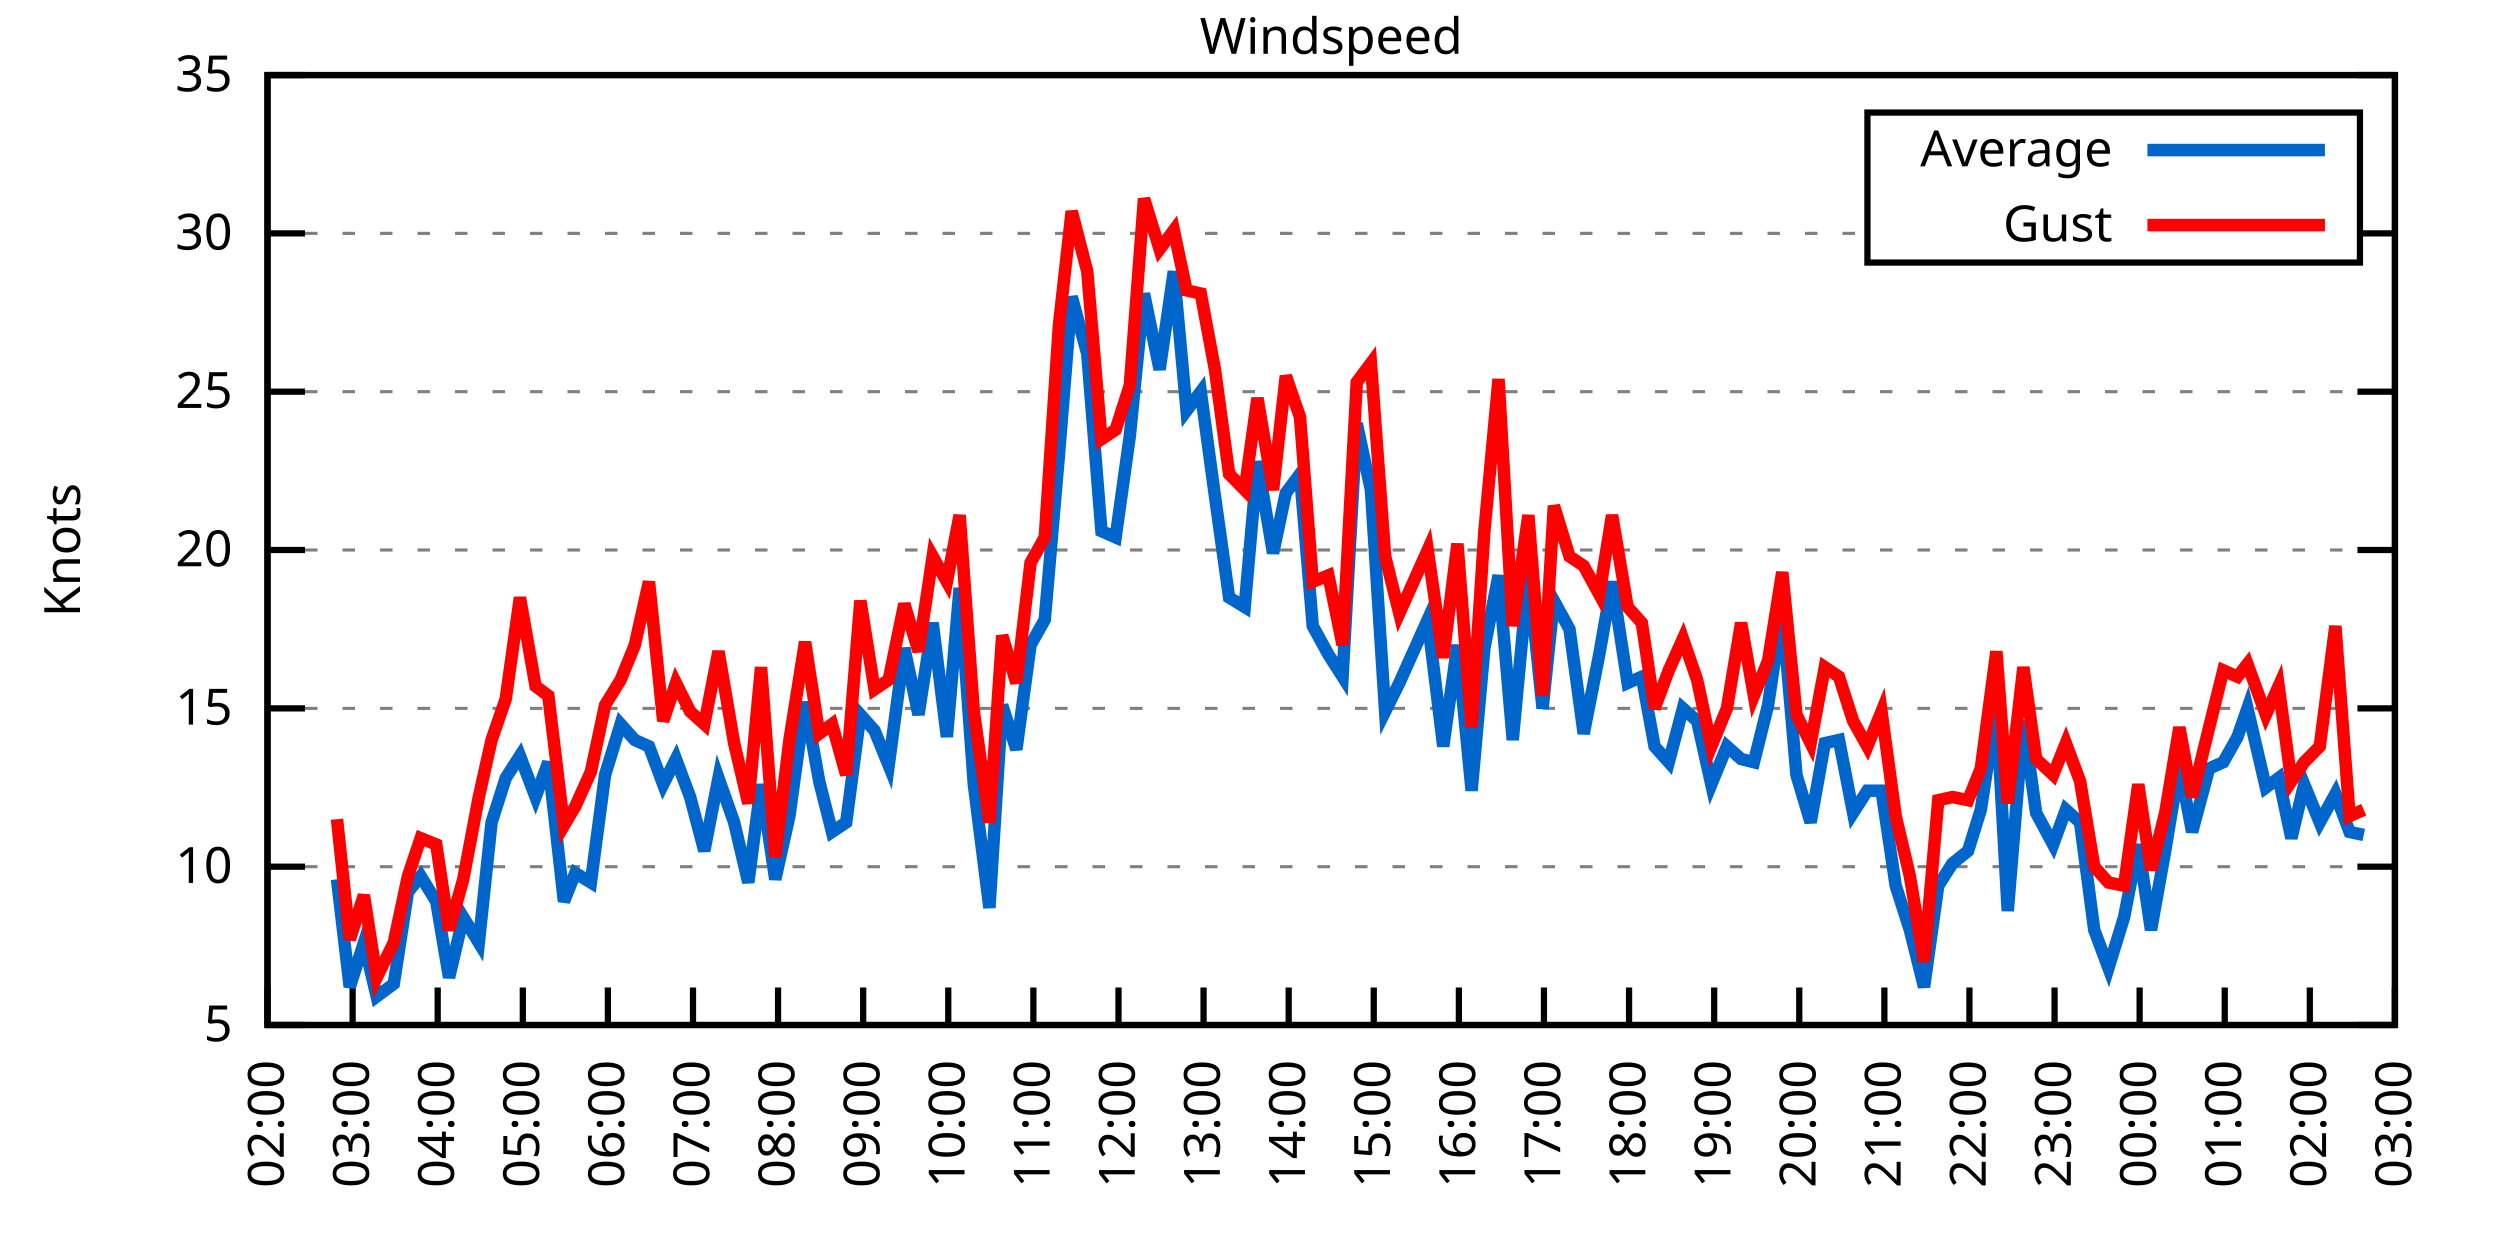
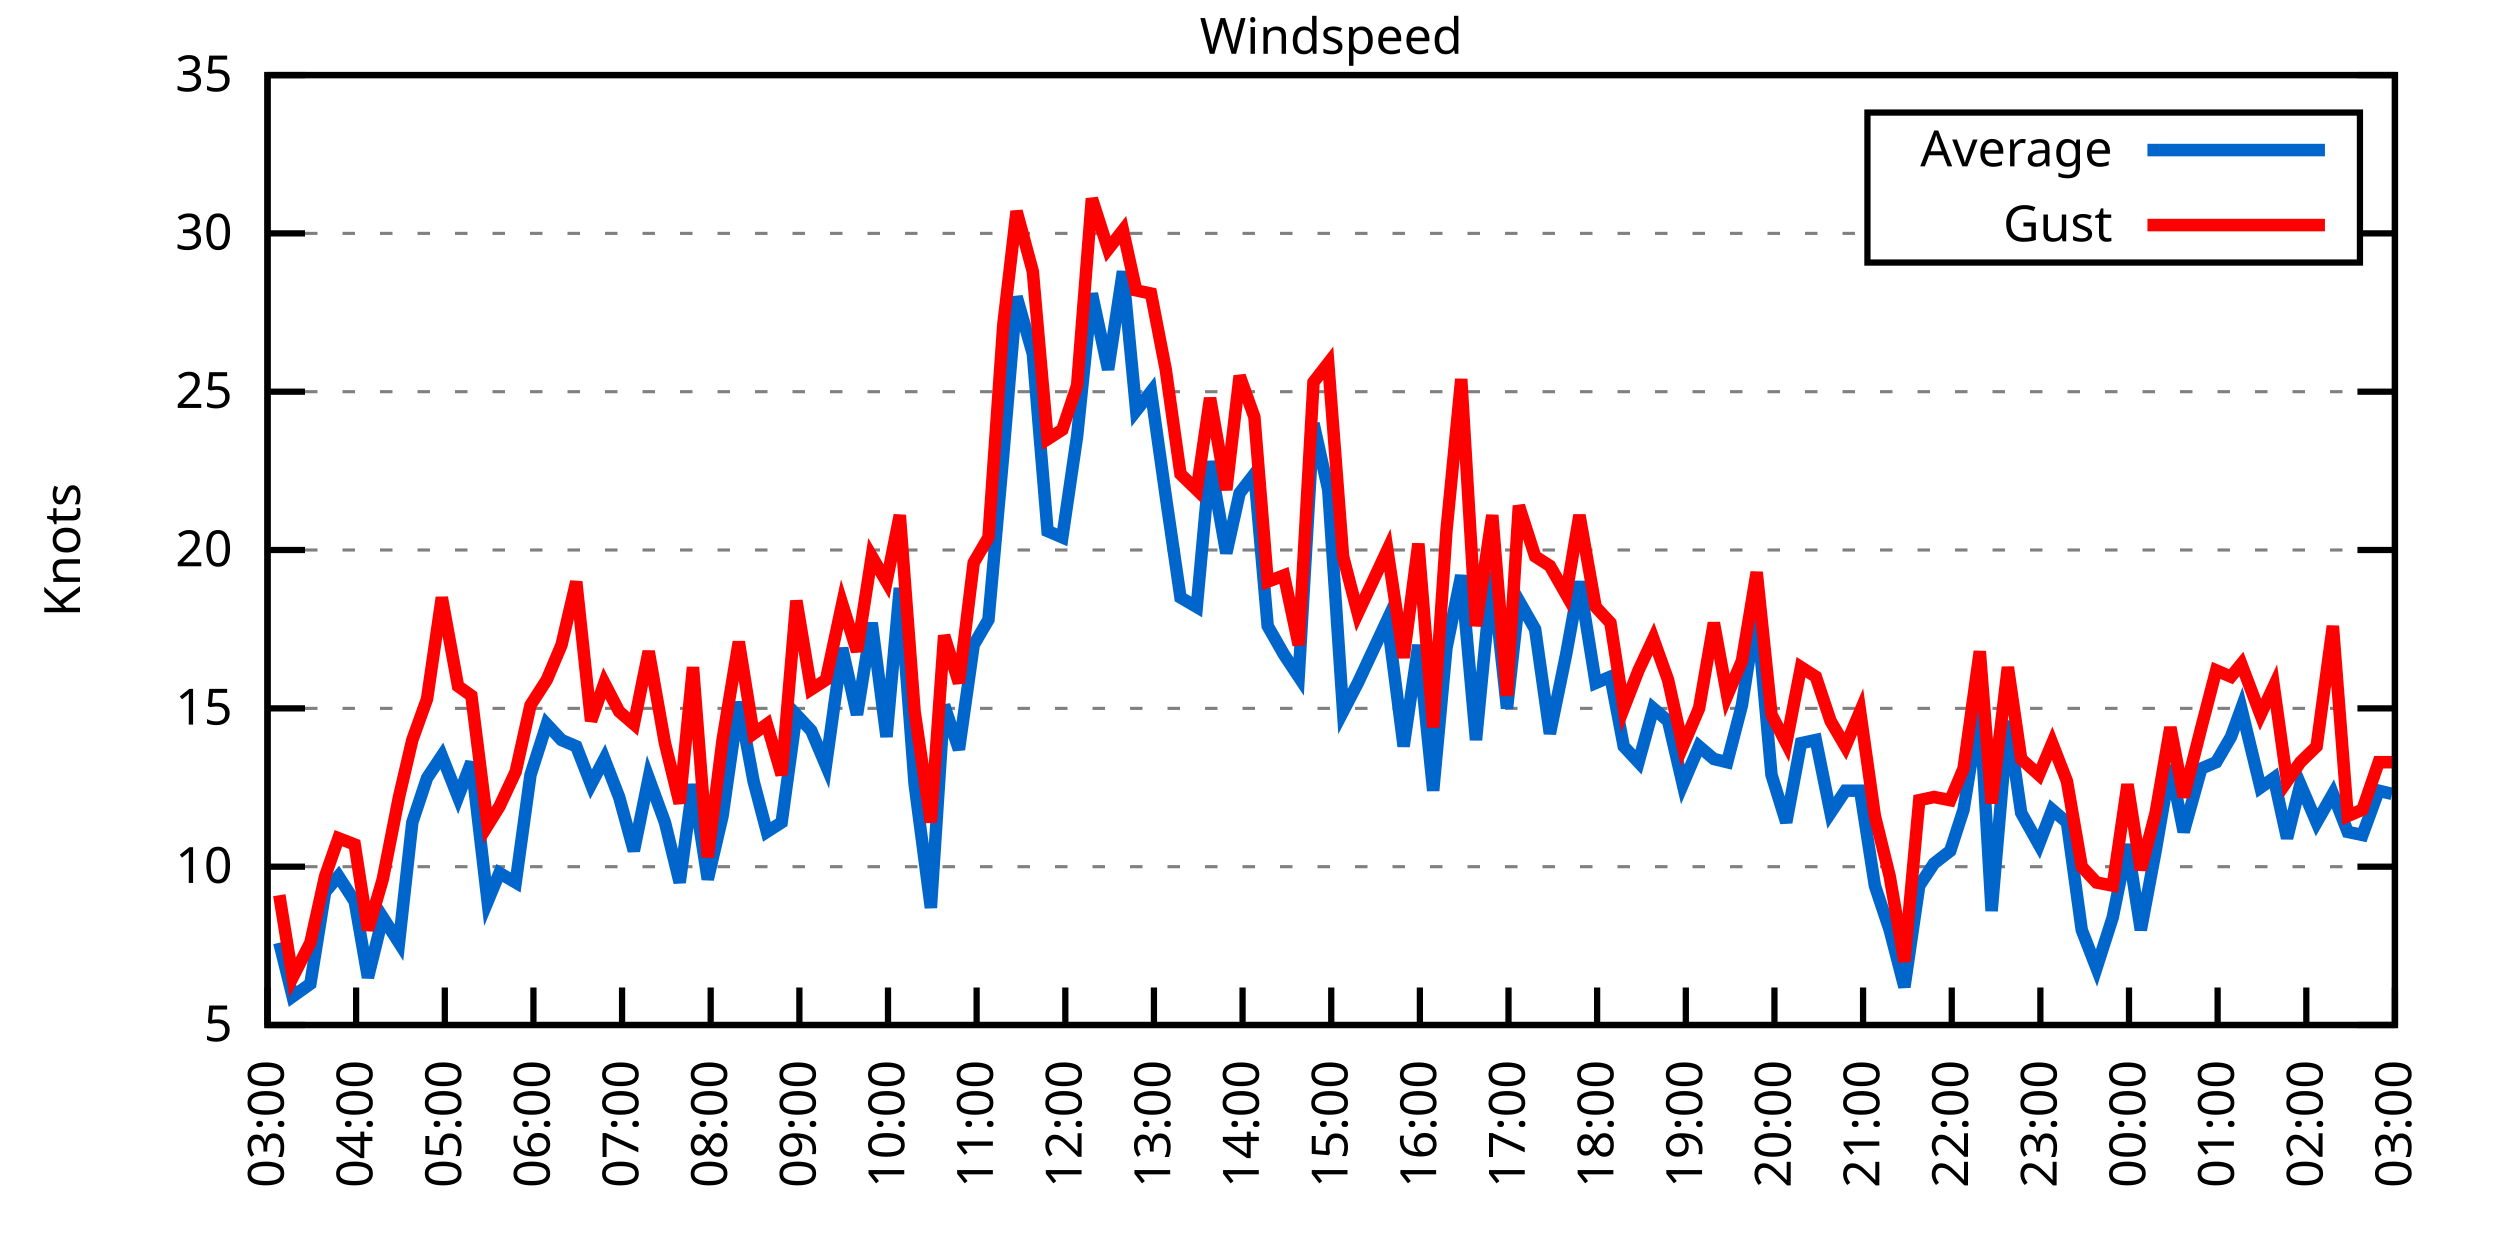
<svg xmlns="http://www.w3.org/2000/svg" xmlns:xlink="http://www.w3.org/1999/xlink" width="400" height="200" viewBox="0 0 400 200">
  <g id="gnuplot_canvas">
    <rect x="0" y="0" width="400" height="200" fill="none" />
    <defs>
      <circle id="gpDot" r="0.5" stroke-width="0.5" stroke="currentColor" />
      <path id="gpPt0" stroke-width="0.333" stroke="currentColor" d="M-1,0 h2 M0,-1 v2" />
      <path id="gpPt1" stroke-width="0.333" stroke="currentColor" d="M-1,-1 L1,1 M1,-1 L-1,1" />
      <path id="gpPt2" stroke-width="0.333" stroke="currentColor" d="M-1,0 L1,0 M0,-1 L0,1 M-1,-1 L1,1 M-1,1 L1,-1" />
      <rect id="gpPt3" stroke-width="0.333" stroke="currentColor" x="-1" y="-1" width="2" height="2" />
      <rect id="gpPt4" stroke-width="0.333" stroke="currentColor" fill="currentColor" x="-1" y="-1" width="2" height="2" />
      <circle id="gpPt5" stroke-width="0.333" stroke="currentColor" cx="0" cy="0" r="1" />
      <use xlink:href="#gpPt5" id="gpPt6" fill="currentColor" stroke="none" />
      <path id="gpPt7" stroke-width="0.333" stroke="currentColor" d="M0,-1.33 L-1.33,0.67 L1.33,0.67 z" />
      <use xlink:href="#gpPt7" id="gpPt8" fill="currentColor" stroke="none" />
      <use xlink:href="#gpPt7" id="gpPt9" stroke="currentColor" transform="rotate(180)" />
      <use xlink:href="#gpPt9" id="gpPt10" fill="currentColor" stroke="none" />
      <use xlink:href="#gpPt3" id="gpPt11" stroke="currentColor" transform="rotate(45)" />
      <use xlink:href="#gpPt11" id="gpPt12" fill="currentColor" stroke="none" />
      <path id="gpPt13" stroke-width="0.333" stroke="currentColor" d="M0,1.330 L1.265,0.411 L0.782,-1.067 L-0.782,-1.076 L-1.265,0.411 z" />
      <use xlink:href="#gpPt13" id="gpPt14" fill="currentColor" stroke="none" />
      <filter id="textbox" filterUnits="objectBoundingBox" x="0" y="0" height="1" width="1">
        <feFlood flood-color="white" flood-opacity="1" result="bgnd" />
        <feComposite in="SourceGraphic" in2="bgnd" operator="atop" />
      </filter>
      <filter id="greybox" filterUnits="objectBoundingBox" x="0" y="0" height="1" width="1">
        <feFlood flood-color="lightgrey" flood-opacity="1" result="grey" />
        <feComposite in="SourceGraphic" in2="grey" operator="atop" />
      </filter>
    </defs>
    <g fill="none" color="white" stroke="currentColor" stroke-width="1.00" stroke-linecap="butt" stroke-linejoin="miter">
</g>
    <g fill="none" color="black" stroke="currentColor" stroke-width="1.00" stroke-linecap="butt" stroke-linejoin="miter">
      <g stroke="none" shape-rendering="crispEdges">
        <polygon fill="rgb(255, 255, 255)" points="42.80,164.00 383.18,164.00 383.18,12.02 42.80,12.02 " />
      </g>
    </g>
    <g fill="none" color="black" stroke="currentColor" stroke-width="1.00" stroke-linecap="butt" stroke-linejoin="miter">
</g>
    <g fill="none" color="black" stroke="black" stroke-width="0.50" stroke-linecap="butt" stroke-linejoin="miter">
</g>
    <g fill="none" color="gray" stroke="currentColor" stroke-width="0.50" stroke-linecap="butt" stroke-linejoin="miter">
      <path stroke="gray" stroke-dasharray="2,4" class="gridline" d="M42.80,164.00 L383.19,164.00  " />
    </g>
    <g fill="none" color="gray" stroke="gray" stroke-width="1.00" stroke-linecap="butt" stroke-linejoin="miter">
</g>
    <g fill="none" color="black" stroke="currentColor" stroke-width="1.00" stroke-linecap="butt" stroke-linejoin="miter">
      <path stroke="black" d="M42.80,164.00 L48.80,164.00 M383.19,164.00 L377.19,164.00  " />
      <g transform="translate(37.20,166.60)" stroke="none" fill="black" font-family="Sans" font-size="8.00" text-anchor="end">
        <text>
          <tspan font-family="Sans"> 5</tspan>
        </text>
      </g>
    </g>
    <g fill="none" color="black" stroke="currentColor" stroke-width="1.00" stroke-linecap="butt" stroke-linejoin="miter">
</g>
    <g fill="none" color="black" stroke="black" stroke-width="0.50" stroke-linecap="butt" stroke-linejoin="miter">
</g>
    <g fill="none" color="gray" stroke="currentColor" stroke-width="0.50" stroke-linecap="butt" stroke-linejoin="miter">
      <path stroke="gray" stroke-dasharray="2,4" class="gridline" d="M42.80,138.67 L383.19,138.67  " />
    </g>
    <g fill="none" color="gray" stroke="gray" stroke-width="1.00" stroke-linecap="butt" stroke-linejoin="miter">
</g>
    <g fill="none" color="black" stroke="currentColor" stroke-width="1.00" stroke-linecap="butt" stroke-linejoin="miter">
      <path stroke="black" d="M42.80,138.67 L48.80,138.67 M383.19,138.67 L377.19,138.67  " />
      <g transform="translate(37.20,141.27)" stroke="none" fill="black" font-family="Sans" font-size="8.00" text-anchor="end">
        <text>
          <tspan font-family="Sans"> 10</tspan>
        </text>
      </g>
    </g>
    <g fill="none" color="black" stroke="currentColor" stroke-width="1.00" stroke-linecap="butt" stroke-linejoin="miter">
</g>
    <g fill="none" color="black" stroke="black" stroke-width="0.50" stroke-linecap="butt" stroke-linejoin="miter">
</g>
    <g fill="none" color="gray" stroke="currentColor" stroke-width="0.50" stroke-linecap="butt" stroke-linejoin="miter">
      <path stroke="gray" stroke-dasharray="2,4" class="gridline" d="M42.80,113.34 L383.19,113.34  " />
    </g>
    <g fill="none" color="gray" stroke="gray" stroke-width="1.00" stroke-linecap="butt" stroke-linejoin="miter">
</g>
    <g fill="none" color="black" stroke="currentColor" stroke-width="1.00" stroke-linecap="butt" stroke-linejoin="miter">
      <path stroke="black" d="M42.80,113.34 L48.80,113.34 M383.19,113.34 L377.19,113.34  " />
      <g transform="translate(37.20,115.94)" stroke="none" fill="black" font-family="Sans" font-size="8.00" text-anchor="end">
        <text>
          <tspan font-family="Sans"> 15</tspan>
        </text>
      </g>
    </g>
    <g fill="none" color="black" stroke="currentColor" stroke-width="1.00" stroke-linecap="butt" stroke-linejoin="miter">
</g>
    <g fill="none" color="black" stroke="black" stroke-width="0.50" stroke-linecap="butt" stroke-linejoin="miter">
</g>
    <g fill="none" color="gray" stroke="currentColor" stroke-width="0.50" stroke-linecap="butt" stroke-linejoin="miter">
      <path stroke="gray" stroke-dasharray="2,4" class="gridline" d="M42.80,88.00 L383.19,88.00  " />
    </g>
    <g fill="none" color="gray" stroke="gray" stroke-width="1.00" stroke-linecap="butt" stroke-linejoin="miter">
</g>
    <g fill="none" color="black" stroke="currentColor" stroke-width="1.00" stroke-linecap="butt" stroke-linejoin="miter">
      <path stroke="black" d="M42.80,88.00 L48.80,88.00 M383.19,88.00 L377.19,88.00  " />
      <g transform="translate(37.20,90.60)" stroke="none" fill="black" font-family="Sans" font-size="8.00" text-anchor="end">
        <text>
          <tspan font-family="Sans"> 20</tspan>
        </text>
      </g>
    </g>
    <g fill="none" color="black" stroke="currentColor" stroke-width="1.00" stroke-linecap="butt" stroke-linejoin="miter">
</g>
    <g fill="none" color="black" stroke="black" stroke-width="0.50" stroke-linecap="butt" stroke-linejoin="miter">
</g>
    <g fill="none" color="gray" stroke="currentColor" stroke-width="0.50" stroke-linecap="butt" stroke-linejoin="miter">
      <path stroke="gray" stroke-dasharray="2,4" class="gridline" d="M42.80,62.67 L383.19,62.67  " />
    </g>
    <g fill="none" color="gray" stroke="gray" stroke-width="1.00" stroke-linecap="butt" stroke-linejoin="miter">
</g>
    <g fill="none" color="black" stroke="currentColor" stroke-width="1.00" stroke-linecap="butt" stroke-linejoin="miter">
      <path stroke="black" d="M42.80,62.67 L48.80,62.67 M383.19,62.67 L377.19,62.67  " />
      <g transform="translate(37.20,65.27)" stroke="none" fill="black" font-family="Sans" font-size="8.00" text-anchor="end">
        <text>
          <tspan font-family="Sans"> 25</tspan>
        </text>
      </g>
    </g>
    <g fill="none" color="black" stroke="currentColor" stroke-width="1.00" stroke-linecap="butt" stroke-linejoin="miter">
</g>
    <g fill="none" color="black" stroke="black" stroke-width="0.50" stroke-linecap="butt" stroke-linejoin="miter">
</g>
    <g fill="none" color="gray" stroke="currentColor" stroke-width="0.50" stroke-linecap="butt" stroke-linejoin="miter">
      <path stroke="gray" stroke-dasharray="2,4" class="gridline" d="M42.80,37.34 L298.79,37.34 M377.59,37.34 L383.19,37.34  " />
    </g>
    <g fill="none" color="gray" stroke="gray" stroke-width="1.00" stroke-linecap="butt" stroke-linejoin="miter">
</g>
    <g fill="none" color="black" stroke="currentColor" stroke-width="1.00" stroke-linecap="butt" stroke-linejoin="miter">
      <path stroke="black" d="M42.80,37.34 L48.80,37.34 M383.19,37.34 L377.19,37.34  " />
      <g transform="translate(37.20,39.94)" stroke="none" fill="black" font-family="Sans" font-size="8.00" text-anchor="end">
        <text>
          <tspan font-family="Sans"> 30</tspan>
        </text>
      </g>
    </g>
    <g fill="none" color="black" stroke="currentColor" stroke-width="1.00" stroke-linecap="butt" stroke-linejoin="miter">
</g>
    <g fill="none" color="black" stroke="black" stroke-width="0.50" stroke-linecap="butt" stroke-linejoin="miter">
</g>
    <g fill="none" color="gray" stroke="currentColor" stroke-width="0.50" stroke-linecap="butt" stroke-linejoin="miter">
      <path stroke="gray" stroke-dasharray="2,4" class="gridline" d="M42.80,12.01 L383.19,12.01  " />
    </g>
    <g fill="none" color="gray" stroke="gray" stroke-width="1.00" stroke-linecap="butt" stroke-linejoin="miter">
</g>
    <g fill="none" color="black" stroke="currentColor" stroke-width="1.00" stroke-linecap="butt" stroke-linejoin="miter">
      <path stroke="black" d="M42.80,12.01 L48.80,12.01 M383.19,12.01 L377.19,12.01  " />
      <g transform="translate(37.20,14.61)" stroke="none" fill="black" font-family="Sans" font-size="8.00" text-anchor="end">
        <text>
          <tspan font-family="Sans"> 35</tspan>
        </text>
      </g>
    </g>
    <g fill="none" color="black" stroke="currentColor" stroke-width="1.00" stroke-linecap="butt" stroke-linejoin="miter">
      <path stroke="black" d="M42.80,164.00 L42.80,158.00  " />
      <g transform="translate(45.40,169.60) rotate(270.00)" stroke="none" fill="black" font-family="Sans" font-size="8.00" text-anchor="end">
        <text>
-           <tspan font-family="Sans">02:00</tspan>
-         </text>
-       </g>
-     </g>
-     <g fill="none" color="black" stroke="currentColor" stroke-width="1.00" stroke-linecap="butt" stroke-linejoin="miter">
-       <path stroke="black" d="M56.42,164.00 L56.42,158.00  " />
-       <g transform="translate(59.02,169.60) rotate(270.00)" stroke="none" fill="black" font-family="Sans" font-size="8.00" text-anchor="end">
-         <text>
          <tspan font-family="Sans">03:00</tspan>
        </text>
      </g>
    </g>
    <g fill="none" color="black" stroke="currentColor" stroke-width="1.00" stroke-linecap="butt" stroke-linejoin="miter">
-       <path stroke="black" d="M70.03,164.00 L70.03,158.00  " />
-       <g transform="translate(72.63,169.60) rotate(270.00)" stroke="none" fill="black" font-family="Sans" font-size="8.00" text-anchor="end">
+       <path stroke="black" d="M56.98,164.00 L56.98,158.00  " />
+       <g transform="translate(59.58,169.60) rotate(270.00)" stroke="none" fill="black" font-family="Sans" font-size="8.00" text-anchor="end">
        <text>
          <tspan font-family="Sans">04:00</tspan>
        </text>
      </g>
    </g>
    <g fill="none" color="black" stroke="currentColor" stroke-width="1.00" stroke-linecap="butt" stroke-linejoin="miter">
-       <path stroke="black" d="M83.65,164.00 L83.65,158.00  " />
-       <g transform="translate(86.25,169.60) rotate(270.00)" stroke="none" fill="black" font-family="Sans" font-size="8.00" text-anchor="end">
+       <path stroke="black" d="M71.17,164.00 L71.17,158.00  " />
+       <g transform="translate(73.77,169.60) rotate(270.00)" stroke="none" fill="black" font-family="Sans" font-size="8.00" text-anchor="end">
        <text>
          <tspan font-family="Sans">05:00</tspan>
        </text>
      </g>
    </g>
    <g fill="none" color="black" stroke="currentColor" stroke-width="1.00" stroke-linecap="butt" stroke-linejoin="miter">
-       <path stroke="black" d="M97.26,164.00 L97.26,158.00  " />
-       <g transform="translate(99.86,169.60) rotate(270.00)" stroke="none" fill="black" font-family="Sans" font-size="8.00" text-anchor="end">
+       <path stroke="black" d="M85.35,164.00 L85.35,158.00  " />
+       <g transform="translate(87.95,169.60) rotate(270.00)" stroke="none" fill="black" font-family="Sans" font-size="8.00" text-anchor="end">
        <text>
          <tspan font-family="Sans">06:00</tspan>
        </text>
      </g>
    </g>
    <g fill="none" color="black" stroke="currentColor" stroke-width="1.00" stroke-linecap="butt" stroke-linejoin="miter">
-       <path stroke="black" d="M110.88,164.00 L110.88,158.00  " />
-       <g transform="translate(113.48,169.60) rotate(270.00)" stroke="none" fill="black" font-family="Sans" font-size="8.00" text-anchor="end">
+       <path stroke="black" d="M99.53,164.00 L99.53,158.00  " />
+       <g transform="translate(102.13,169.60) rotate(270.00)" stroke="none" fill="black" font-family="Sans" font-size="8.00" text-anchor="end">
        <text>
          <tspan font-family="Sans">07:00</tspan>
        </text>
      </g>
    </g>
    <g fill="none" color="black" stroke="currentColor" stroke-width="1.00" stroke-linecap="butt" stroke-linejoin="miter">
-       <path stroke="black" d="M124.49,164.00 L124.49,158.00  " />
-       <g transform="translate(127.09,169.60) rotate(270.00)" stroke="none" fill="black" font-family="Sans" font-size="8.00" text-anchor="end">
+       <path stroke="black" d="M113.71,164.00 L113.71,158.00  " />
+       <g transform="translate(116.31,169.60) rotate(270.00)" stroke="none" fill="black" font-family="Sans" font-size="8.00" text-anchor="end">
        <text>
          <tspan font-family="Sans">08:00</tspan>
        </text>
      </g>
    </g>
    <g fill="none" color="black" stroke="currentColor" stroke-width="1.00" stroke-linecap="butt" stroke-linejoin="miter">
-       <path stroke="black" d="M138.11,164.00 L138.11,158.00  " />
-       <g transform="translate(140.71,169.60) rotate(270.00)" stroke="none" fill="black" font-family="Sans" font-size="8.00" text-anchor="end">
+       <path stroke="black" d="M127.90,164.00 L127.90,158.00  " />
+       <g transform="translate(130.50,169.60) rotate(270.00)" stroke="none" fill="black" font-family="Sans" font-size="8.00" text-anchor="end">
        <text>
          <tspan font-family="Sans">09:00</tspan>
        </text>
      </g>
    </g>
    <g fill="none" color="black" stroke="currentColor" stroke-width="1.00" stroke-linecap="butt" stroke-linejoin="miter">
-       <path stroke="black" d="M151.72,164.00 L151.72,158.00  " />
-       <g transform="translate(154.32,169.60) rotate(270.00)" stroke="none" fill="black" font-family="Sans" font-size="8.00" text-anchor="end">
+       <path stroke="black" d="M142.08,164.00 L142.08,158.00  " />
+       <g transform="translate(144.68,169.60) rotate(270.00)" stroke="none" fill="black" font-family="Sans" font-size="8.00" text-anchor="end">
        <text>
          <tspan font-family="Sans">10:00</tspan>
        </text>
      </g>
    </g>
    <g fill="none" color="black" stroke="currentColor" stroke-width="1.00" stroke-linecap="butt" stroke-linejoin="miter">
-       <path stroke="black" d="M165.34,164.00 L165.34,158.00  " />
-       <g transform="translate(167.94,169.60) rotate(270.00)" stroke="none" fill="black" font-family="Sans" font-size="8.00" text-anchor="end">
+       <path stroke="black" d="M156.26,164.00 L156.26,158.00  " />
+       <g transform="translate(158.86,169.60) rotate(270.00)" stroke="none" fill="black" font-family="Sans" font-size="8.00" text-anchor="end">
        <text>
          <tspan font-family="Sans">11:00</tspan>
        </text>
      </g>
    </g>
    <g fill="none" color="black" stroke="currentColor" stroke-width="1.00" stroke-linecap="butt" stroke-linejoin="miter">
-       <path stroke="black" d="M178.96,164.00 L178.96,158.00  " />
-       <g transform="translate(181.56,169.60) rotate(270.00)" stroke="none" fill="black" font-family="Sans" font-size="8.00" text-anchor="end">
+       <path stroke="black" d="M170.45,164.00 L170.45,158.00  " />
+       <g transform="translate(173.05,169.60) rotate(270.00)" stroke="none" fill="black" font-family="Sans" font-size="8.00" text-anchor="end">
        <text>
          <tspan font-family="Sans">12:00</tspan>
        </text>
      </g>
    </g>
    <g fill="none" color="black" stroke="currentColor" stroke-width="1.00" stroke-linecap="butt" stroke-linejoin="miter">
-       <path stroke="black" d="M192.57,164.00 L192.57,158.00  " />
-       <g transform="translate(195.17,169.60) rotate(270.00)" stroke="none" fill="black" font-family="Sans" font-size="8.00" text-anchor="end">
+       <path stroke="black" d="M184.63,164.00 L184.63,158.00  " />
+       <g transform="translate(187.23,169.60) rotate(270.00)" stroke="none" fill="black" font-family="Sans" font-size="8.00" text-anchor="end">
        <text>
          <tspan font-family="Sans">13:00</tspan>
        </text>
      </g>
    </g>
    <g fill="none" color="black" stroke="currentColor" stroke-width="1.00" stroke-linecap="butt" stroke-linejoin="miter">
-       <path stroke="black" d="M206.19,164.00 L206.19,158.00  " />
-       <g transform="translate(208.79,169.60) rotate(270.00)" stroke="none" fill="black" font-family="Sans" font-size="8.00" text-anchor="end">
+       <path stroke="black" d="M198.81,164.00 L198.81,158.00  " />
+       <g transform="translate(201.41,169.60) rotate(270.00)" stroke="none" fill="black" font-family="Sans" font-size="8.00" text-anchor="end">
        <text>
          <tspan font-family="Sans">14:00</tspan>
        </text>
      </g>
    </g>
    <g fill="none" color="black" stroke="currentColor" stroke-width="1.00" stroke-linecap="butt" stroke-linejoin="miter">
-       <path stroke="black" d="M219.80,164.00 L219.80,158.00  " />
-       <g transform="translate(222.40,169.60) rotate(270.00)" stroke="none" fill="black" font-family="Sans" font-size="8.00" text-anchor="end">
+       <path stroke="black" d="M213.00,164.00 L213.00,158.00  " />
+       <g transform="translate(215.60,169.60) rotate(270.00)" stroke="none" fill="black" font-family="Sans" font-size="8.00" text-anchor="end">
        <text>
          <tspan font-family="Sans">15:00</tspan>
        </text>
      </g>
    </g>
    <g fill="none" color="black" stroke="currentColor" stroke-width="1.00" stroke-linecap="butt" stroke-linejoin="miter">
-       <path stroke="black" d="M233.42,164.00 L233.42,158.00  " />
-       <g transform="translate(236.02,169.60) rotate(270.00)" stroke="none" fill="black" font-family="Sans" font-size="8.00" text-anchor="end">
+       <path stroke="black" d="M227.18,164.00 L227.18,158.00  " />
+       <g transform="translate(229.78,169.60) rotate(270.00)" stroke="none" fill="black" font-family="Sans" font-size="8.00" text-anchor="end">
        <text>
          <tspan font-family="Sans">16:00</tspan>
        </text>
      </g>
    </g>
    <g fill="none" color="black" stroke="currentColor" stroke-width="1.00" stroke-linecap="butt" stroke-linejoin="miter">
-       <path stroke="black" d="M247.03,164.00 L247.03,158.00  " />
-       <g transform="translate(249.63,169.60) rotate(270.00)" stroke="none" fill="black" font-family="Sans" font-size="8.00" text-anchor="end">
+       <path stroke="black" d="M241.36,164.00 L241.36,158.00  " />
+       <g transform="translate(243.96,169.60) rotate(270.00)" stroke="none" fill="black" font-family="Sans" font-size="8.00" text-anchor="end">
        <text>
          <tspan font-family="Sans">17:00</tspan>
        </text>
      </g>
    </g>
    <g fill="none" color="black" stroke="currentColor" stroke-width="1.00" stroke-linecap="butt" stroke-linejoin="miter">
-       <path stroke="black" d="M260.65,164.00 L260.65,158.00  " />
-       <g transform="translate(263.25,169.60) rotate(270.00)" stroke="none" fill="black" font-family="Sans" font-size="8.00" text-anchor="end">
+       <path stroke="black" d="M255.54,164.00 L255.54,158.00  " />
+       <g transform="translate(258.14,169.60) rotate(270.00)" stroke="none" fill="black" font-family="Sans" font-size="8.00" text-anchor="end">
        <text>
          <tspan font-family="Sans">18:00</tspan>
        </text>
      </g>
    </g>
    <g fill="none" color="black" stroke="currentColor" stroke-width="1.00" stroke-linecap="butt" stroke-linejoin="miter">
-       <path stroke="black" d="M274.27,164.00 L274.27,158.00  " />
-       <g transform="translate(276.87,169.60) rotate(270.00)" stroke="none" fill="black" font-family="Sans" font-size="8.00" text-anchor="end">
+       <path stroke="black" d="M269.73,164.00 L269.73,158.00  " />
+       <g transform="translate(272.33,169.60) rotate(270.00)" stroke="none" fill="black" font-family="Sans" font-size="8.00" text-anchor="end">
        <text>
          <tspan font-family="Sans">19:00</tspan>
        </text>
      </g>
    </g>
    <g fill="none" color="black" stroke="currentColor" stroke-width="1.00" stroke-linecap="butt" stroke-linejoin="miter">
-       <path stroke="black" d="M287.88,164.00 L287.88,158.00  " />
-       <g transform="translate(290.48,169.60) rotate(270.00)" stroke="none" fill="black" font-family="Sans" font-size="8.00" text-anchor="end">
+       <path stroke="black" d="M283.91,164.00 L283.91,158.00  " />
+       <g transform="translate(286.51,169.60) rotate(270.00)" stroke="none" fill="black" font-family="Sans" font-size="8.00" text-anchor="end">
        <text>
          <tspan font-family="Sans">20:00</tspan>
        </text>
      </g>
    </g>
    <g fill="none" color="black" stroke="currentColor" stroke-width="1.00" stroke-linecap="butt" stroke-linejoin="miter">
-       <path stroke="black" d="M301.50,164.00 L301.50,158.00  " />
-       <g transform="translate(304.10,169.60) rotate(270.00)" stroke="none" fill="black" font-family="Sans" font-size="8.00" text-anchor="end">
+       <path stroke="black" d="M298.09,164.00 L298.09,158.00  " />
+       <g transform="translate(300.69,169.60) rotate(270.00)" stroke="none" fill="black" font-family="Sans" font-size="8.00" text-anchor="end">
        <text>
          <tspan font-family="Sans">21:00</tspan>
        </text>
      </g>
    </g>
    <g fill="none" color="black" stroke="currentColor" stroke-width="1.00" stroke-linecap="butt" stroke-linejoin="miter">
-       <path stroke="black" d="M315.11,164.00 L315.11,158.00  " />
-       <g transform="translate(317.71,169.60) rotate(270.00)" stroke="none" fill="black" font-family="Sans" font-size="8.00" text-anchor="end">
+       <path stroke="black" d="M312.28,164.00 L312.28,158.00  " />
+       <g transform="translate(314.88,169.60) rotate(270.00)" stroke="none" fill="black" font-family="Sans" font-size="8.00" text-anchor="end">
        <text>
          <tspan font-family="Sans">22:00</tspan>
        </text>
      </g>
    </g>
    <g fill="none" color="black" stroke="currentColor" stroke-width="1.00" stroke-linecap="butt" stroke-linejoin="miter">
-       <path stroke="black" d="M328.73,164.00 L328.73,158.00  " />
-       <g transform="translate(331.33,169.60) rotate(270.00)" stroke="none" fill="black" font-family="Sans" font-size="8.00" text-anchor="end">
+       <path stroke="black" d="M326.46,164.00 L326.46,158.00  " />
+       <g transform="translate(329.06,169.60) rotate(270.00)" stroke="none" fill="black" font-family="Sans" font-size="8.00" text-anchor="end">
        <text>
          <tspan font-family="Sans">23:00</tspan>
        </text>
      </g>
    </g>
    <g fill="none" color="black" stroke="currentColor" stroke-width="1.00" stroke-linecap="butt" stroke-linejoin="miter">
-       <path stroke="black" d="M342.34,164.00 L342.34,158.00  " />
-       <g transform="translate(344.94,169.60) rotate(270.00)" stroke="none" fill="black" font-family="Sans" font-size="8.00" text-anchor="end">
+       <path stroke="black" d="M340.64,164.00 L340.64,158.00  " />
+       <g transform="translate(343.24,169.60) rotate(270.00)" stroke="none" fill="black" font-family="Sans" font-size="8.00" text-anchor="end">
        <text>
          <tspan font-family="Sans">00:00</tspan>
        </text>
      </g>
    </g>
    <g fill="none" color="black" stroke="currentColor" stroke-width="1.00" stroke-linecap="butt" stroke-linejoin="miter">
-       <path stroke="black" d="M355.96,164.00 L355.96,158.00  " />
-       <g transform="translate(358.56,169.60) rotate(270.00)" stroke="none" fill="black" font-family="Sans" font-size="8.00" text-anchor="end">
+       <path stroke="black" d="M354.82,164.00 L354.82,158.00  " />
+       <g transform="translate(357.42,169.60) rotate(270.00)" stroke="none" fill="black" font-family="Sans" font-size="8.00" text-anchor="end">
        <text>
          <tspan font-family="Sans">01:00</tspan>
        </text>
      </g>
    </g>
    <g fill="none" color="black" stroke="currentColor" stroke-width="1.00" stroke-linecap="butt" stroke-linejoin="miter">
-       <path stroke="black" d="M369.57,164.00 L369.57,158.00  " />
-       <g transform="translate(372.17,169.60) rotate(270.00)" stroke="none" fill="black" font-family="Sans" font-size="8.00" text-anchor="end">
+       <path stroke="black" d="M369.01,164.00 L369.01,158.00  " />
+       <g transform="translate(371.61,169.60) rotate(270.00)" stroke="none" fill="black" font-family="Sans" font-size="8.00" text-anchor="end">
        <text>
          <tspan font-family="Sans">02:00</tspan>
        </text>
      </g>
    </g>
    <g fill="none" color="black" stroke="currentColor" stroke-width="1.00" stroke-linecap="butt" stroke-linejoin="miter">
      <path stroke="black" d="M383.19,164.00 L383.19,158.00  " />
      <g transform="translate(385.79,169.60) rotate(270.00)" stroke="none" fill="black" font-family="Sans" font-size="8.00" text-anchor="end">
        <text>
          <tspan font-family="Sans">03:00</tspan>
        </text>
      </g>
    </g>
    <g fill="none" color="black" stroke="currentColor" stroke-width="1.00" stroke-linecap="butt" stroke-linejoin="miter">
</g>
    <g fill="none" color="black" stroke="currentColor" stroke-width="1.00" stroke-linecap="butt" stroke-linejoin="miter">
      <path stroke="black" d="M42.80,12.01 L42.80,164.00 L383.19,164.00 L383.19,12.01 L42.80,12.01 Z  " />
    </g>
    <g fill="none" color="black" stroke="currentColor" stroke-width="1.00" stroke-linecap="butt" stroke-linejoin="miter">
</g>
    <g fill="none" color="black" stroke="currentColor" stroke-width="1.00" stroke-linecap="butt" stroke-linejoin="miter">
      <path stroke="black" d="M298.79,42.01 L298.79,18.01 L377.59,18.01 L377.59,42.01 L298.79,42.01 Z  " />
    </g>
    <g id="Windspeed_plot_1">
      <g fill="none" color="white" stroke="black" stroke-width="2.00" stroke-linecap="butt" stroke-linejoin="miter">
</g>
      <g fill="none" color="black" stroke="currentColor" stroke-width="2.00" stroke-linecap="butt" stroke-linejoin="miter">
        <g transform="translate(337.99,26.61)" stroke="none" fill="black" font-family="Sans" font-size="8.00" text-anchor="end">
          <text>
            <tspan font-family="Sans">Average</tspan>
          </text>
        </g>
      </g>
      <g fill="none" color="black" stroke="currentColor" stroke-width="2.00" stroke-linecap="butt" stroke-linejoin="miter">
-         <path stroke="rgb(  0, 102, 204)" d="M343.59,24.01 L371.99,24.01 M53.92,140.69 L55.96,157.92 L58.23,150.83 L60.27,159.44 L63.00,157.41 L65.27,142.72   L67.31,140.19 L69.80,144.24 L71.85,156.40 L74.12,146.77 L76.61,150.83 L78.65,131.58 L80.92,124.48 L83.19,120.94   L85.69,127.52 L87.73,121.95 L90.23,144.24 L92.04,139.68 L94.54,141.20 L96.81,123.98 L99.30,115.87 L101.57,118.40   L103.84,119.42 L106.11,125.50 L108.15,121.44 L110.42,127.52 L112.69,136.14 L114.96,124.48 L117.46,131.58 L119.73,141.20   L121.77,125.50 L124.04,140.69 L126.31,130.56 L128.81,112.32 L131.07,124.99 L133.12,133.10 L135.39,131.58 L137.66,114.35   L139.92,116.88 L142.19,122.46 L144.69,103.71 L146.96,114.35 L149.23,99.66 L151.50,117.90 L153.54,94.08 L155.81,125.50   L158.31,145.25 L160.35,112.83 L162.62,119.92 L164.89,103.20 L167.16,99.15 L169.43,72.81 L171.47,47.47 L173.96,56.59   L176.23,84.97 L178.50,85.98 L180.77,69.77 L183.04,46.97 L185.54,59.13 L187.81,43.42 L189.85,65.71 L192.12,62.67   L194.39,79.39 L196.66,95.60 L199.15,97.12 L201.19,73.82 L203.69,88.51 L205.73,78.89 L208.00,75.85 L210.04,100.16   L212.54,104.72 L214.81,108.27 L217.08,67.74 L219.35,78.38 L221.62,113.84 L223.89,109.28 L228.43,99.15 L230.92,119.42   L233.19,103.20 L235.46,126.51 L237.50,103.71 L239.77,92.06 L242.04,118.40 L244.54,91.55 L246.81,113.34 L248.62,96.11   L251.12,100.67 L253.39,117.39 L255.88,104.72 L257.93,93.07 L260.42,109.28 L262.69,108.27 L264.73,119.42 L267.00,121.95   L269.27,113.34 L271.54,115.36 L273.81,125.50 L276.31,119.42 L278.58,121.44 L280.62,121.95 L282.89,112.83 L285.16,97.63   L287.43,123.98 L289.70,131.58 L291.97,118.91 L294.23,118.40 L296.50,130.06 L298.77,126.51 L301.04,126.51 L303.31,141.71   L305.58,148.80 L307.85,157.92 L310.12,141.71 L312.39,138.16 L314.89,136.14 L316.93,129.55 L319.42,113.34 L321.24,145.76   L323.74,115.36 L325.78,130.06 L328.50,135.12 L330.54,129.55 L332.81,131.58 L335.08,148.80 L337.35,154.88 L339.85,146.77   L342.12,135.12 L344.16,148.80 L346.43,136.14 L348.70,122.46 L350.74,133.10 L353.46,122.96 L355.73,121.95 L358.00,117.90   L359.59,113.34 L362.54,126.00 L364.58,124.48 L366.62,134.11 L368.67,125.50 L371.16,131.58 L373.66,127.02 L375.93,133.10   L378.20,133.60  " />
+         <path stroke="rgb(  0, 102, 204)" d="M343.59,24.01 L371.99,24.01 M44.69,150.83 L46.82,159.44 L49.66,157.41 L52.02,142.72 L54.15,140.19 L56.75,144.24   L58.87,156.40 L61.24,146.77 L63.84,150.83 L65.97,131.58 L68.33,124.48 L70.69,120.94 L73.29,127.52 L75.42,121.95   L78.02,144.24 L79.91,139.68 L82.51,141.20 L84.88,123.98 L87.48,115.87 L89.84,118.40 L92.20,119.42 L94.57,125.50   L96.70,121.44 L99.06,127.52 L101.42,136.14 L103.79,124.48 L106.39,131.58 L108.75,141.20 L110.88,125.50 L113.24,140.69   L115.61,130.56 L118.21,112.32 L120.57,124.99 L122.70,133.10 L125.06,131.58 L127.42,114.35 L129.79,116.88 L132.15,122.46   L134.75,103.71 L137.12,114.35 L139.48,99.66 L141.84,117.90 L143.97,94.08 L146.34,125.50 L148.94,145.25 L151.06,112.83   L153.43,119.92 L155.79,103.20 L158.15,99.15 L160.52,72.81 L162.65,47.47 L165.25,56.59 L167.61,84.97 L169.97,85.98   L172.34,69.77 L174.70,46.97 L177.30,59.13 L179.67,43.42 L181.79,65.71 L184.16,62.67 L186.52,79.39 L188.88,95.60   L191.48,97.12 L193.61,73.82 L196.21,88.51 L198.34,78.89 L200.70,75.85 L202.83,100.16 L205.43,104.72 L207.79,108.27   L210.16,67.74 L212.52,78.38 L214.89,113.84 L217.25,109.28 L221.98,99.15 L224.58,119.42 L226.94,103.20 L229.31,126.51   L231.43,103.71 L233.80,92.06 L236.16,118.40 L238.76,91.55 L241.12,113.34 L243.02,96.11 L245.62,100.67 L247.98,117.39   L250.58,104.72 L252.71,93.07 L255.31,109.28 L257.67,108.27 L259.80,119.42 L262.16,121.95 L264.53,113.34 L266.89,115.36   L269.25,125.50 L271.85,119.42 L274.22,121.44 L276.35,121.95 L278.71,112.83 L281.07,97.63 L283.44,123.98 L285.80,131.58   L288.16,118.91 L290.53,118.40 L292.89,130.06 L295.26,126.51 L297.62,126.51 L299.98,141.71 L302.35,148.80 L304.71,157.92   L307.08,141.71 L309.44,138.16 L312.04,136.14 L314.17,129.55 L316.77,113.34 L318.66,145.76 L321.26,115.36 L323.39,130.06   L326.22,135.12 L328.35,129.55 L330.71,131.58 L333.08,148.80 L335.44,154.88 L338.04,146.77 L340.40,135.12 L342.53,148.80   L344.90,136.14 L347.26,122.46 L349.39,133.10 L352.22,122.96 L354.59,121.95 L356.95,117.90 L358.61,113.34 L361.68,126.00   L363.81,124.48 L365.93,134.11 L368.06,125.50 L370.66,131.58 L373.26,127.02 L375.63,133.10 L377.99,133.60 L380.59,126.51   L382.72,127.02  " />
      </g>
    </g>
    <g id="Windspeed_plot_2">
      <g fill="none" color="black" stroke="currentColor" stroke-width="2.00" stroke-linecap="butt" stroke-linejoin="miter">
        <g transform="translate(337.99,38.61)" stroke="none" fill="black" font-family="Sans" font-size="8.00" text-anchor="end">
          <text>
            <tspan font-family="Sans">Gust</tspan>
          </text>
        </g>
      </g>
      <g fill="none" color="black" stroke="currentColor" stroke-width="2.00" stroke-linecap="butt" stroke-linejoin="miter">
-         <path stroke="rgb(255,   0,   0)" d="M343.59,36.01 L371.99,36.01 M53.92,131.07 L55.96,150.32 L58.23,143.23 L60.27,156.40 L63.00,150.83 L65.27,140.19   L67.31,134.11 L69.80,135.12 L71.85,148.80 L74.12,140.69 L76.61,127.52 L78.65,118.40 L80.92,111.82 L83.19,95.60   L85.69,109.79 L87.73,111.31 L90.23,132.08 L92.04,129.04 L94.54,123.47 L96.81,112.83 L99.30,108.78 L101.57,103.20   L103.84,93.07 L106.11,115.36 L108.15,109.28 L110.42,113.84 L112.69,115.87 L114.96,104.22 L117.46,118.91 L119.73,128.54   L121.77,106.75 L124.04,137.15 L126.31,118.40 L128.81,102.70 L131.07,117.39 L133.12,115.87 L135.39,123.98 L137.66,96.11   L139.92,110.30 L142.19,108.78 L144.69,96.62 L146.96,104.22 L149.23,89.02 L151.50,93.07 L153.54,82.43 L155.81,113.84   L158.31,131.58 L160.35,101.68 L162.62,109.28 L164.89,90.03 L167.16,85.98 L169.43,52.03 L171.47,33.80 L173.96,43.42   L176.23,70.27 L178.50,68.75 L180.77,61.66 L183.04,31.77 L185.54,39.87 L187.81,36.84 L189.85,46.46 L192.12,46.97   L194.39,59.13 L196.66,75.85 L199.15,78.38 L201.19,63.69 L203.69,78.38 L205.73,60.14 L208.00,66.73 L210.04,93.07   L212.54,92.06 L214.81,103.20 L217.08,61.15 L219.35,58.11 L221.62,89.02 L223.89,98.14 L228.43,88.00 L230.92,105.23   L233.19,86.99 L235.46,116.38 L237.50,84.97 L239.77,60.65 L242.04,100.16 L244.54,82.43 L246.81,111.31 L248.62,80.91   L251.12,89.02 L253.39,90.54 L255.88,95.10 L257.93,82.43 L260.42,97.12 L262.69,99.66 L264.73,113.34 L267.00,107.26   L269.27,102.19 L271.54,108.78 L273.81,119.42 L276.31,113.34 L278.58,99.66 L280.62,111.31 L282.89,105.74 L285.16,91.55   L287.43,114.35 L289.70,118.91 L291.97,106.75 L294.23,108.27 L296.50,115.36 L298.77,119.42 L301.04,113.84 L303.31,130.56   L305.58,140.19 L307.85,153.87 L310.12,128.03 L312.39,127.52 L314.89,128.03 L316.93,122.96 L319.42,104.22 L321.24,128.54   L323.74,106.75 L325.78,121.44 L328.50,123.98 L330.54,118.91 L332.81,124.99 L335.08,138.67 L337.35,141.20 L339.85,141.71   L342.12,125.50 L344.16,139.17 L346.43,130.06 L348.70,116.38 L350.74,127.52 L353.46,116.38 L355.73,107.26 L358.00,108.27   L359.59,106.24 L362.54,114.35 L364.58,109.79 L366.62,124.99 L368.67,121.95 L371.16,119.42 L373.66,100.16 L375.93,130.56   L378.20,129.55  " />
+         <path stroke="rgb(255,   0,   0)" d="M343.59,36.01 L371.99,36.01 M44.69,143.23 L46.82,156.40 L49.66,150.83 L52.02,140.19 L54.15,134.11 L56.75,135.12   L58.87,148.80 L61.24,140.69 L63.84,127.52 L65.97,118.40 L68.33,111.82 L70.69,95.60 L73.29,109.79 L75.42,111.31   L78.02,132.08 L79.91,129.04 L82.51,123.47 L84.88,112.83 L87.48,108.78 L89.84,103.20 L92.20,93.07 L94.57,115.36   L96.70,109.28 L99.06,113.84 L101.42,115.87 L103.79,104.22 L106.39,118.91 L108.75,128.54 L110.88,106.75 L113.24,137.15   L115.61,118.40 L118.21,102.70 L120.57,117.39 L122.70,115.87 L125.06,123.98 L127.42,96.11 L129.79,110.30 L132.15,108.78   L134.75,96.62 L137.12,104.22 L139.48,89.02 L141.84,93.07 L143.97,82.43 L146.34,113.84 L148.94,131.58 L151.06,101.68   L153.43,109.28 L155.79,90.03 L158.15,85.98 L160.52,52.03 L162.65,33.80 L165.25,43.42 L167.61,70.27 L169.97,68.75   L172.34,61.66 L174.70,31.77 L177.30,39.87 L179.67,36.84 L181.79,46.46 L184.16,46.97 L186.52,59.13 L188.88,75.85   L191.48,78.38 L193.61,63.69 L196.21,78.38 L198.34,60.14 L200.70,66.73 L202.83,93.07 L205.43,92.06 L207.79,103.20   L210.16,61.15 L212.52,58.11 L214.89,89.02 L217.25,98.14 L221.98,88.00 L224.58,105.23 L226.94,86.99 L229.31,116.38   L231.43,84.97 L233.80,60.65 L236.16,100.16 L238.76,82.43 L241.12,111.31 L243.02,80.91 L245.62,89.02 L247.98,90.54   L250.58,95.10 L252.71,82.43 L255.31,97.12 L257.67,99.66 L259.80,113.34 L262.16,107.26 L264.53,102.19 L266.89,108.78   L269.25,119.42 L271.85,113.34 L274.22,99.66 L276.35,111.31 L278.71,105.74 L281.07,91.55 L283.44,114.35 L285.80,118.91   L288.16,106.75 L290.53,108.27 L292.89,115.36 L295.26,119.42 L297.62,113.84 L299.98,130.56 L302.35,140.19 L304.71,153.87   L307.08,128.03 L309.44,127.52 L312.04,128.03 L314.17,122.96 L316.77,104.22 L318.66,128.54 L321.26,106.75 L323.39,121.44   L326.22,123.98 L328.35,118.91 L330.71,124.99 L333.08,138.67 L335.44,141.20 L338.04,141.71 L340.40,125.50 L342.53,139.17   L344.90,130.06 L347.26,116.38 L349.39,127.52 L352.22,116.38 L354.59,107.26 L356.95,108.27 L358.61,106.24 L361.68,114.35   L363.81,109.79 L365.93,124.99 L368.06,121.95 L370.66,119.42 L373.26,100.16 L375.63,130.56 L377.99,129.55 L380.59,121.95   L382.72,121.95  " />
      </g>
    </g>
    <g fill="none" color="black" stroke="currentColor" stroke-width="2.00" stroke-linecap="butt" stroke-linejoin="miter">
</g>
    <g fill="none" color="black" stroke="black" stroke-width="1.00" stroke-linecap="butt" stroke-linejoin="miter">
</g>
    <g fill="none" color="black" stroke="currentColor" stroke-width="1.00" stroke-linecap="butt" stroke-linejoin="miter">
      <path stroke="black" d="M42.80,12.01 L42.80,164.00 L383.19,164.00 L383.19,12.01 L42.80,12.01 Z  " />
      <g transform="translate(12.80,88.01) rotate(270.00)" stroke="none" fill="black" font-family="Sans" font-size="8.00" text-anchor="middle">
        <text>
          <tspan font-family="Sans">Knots</tspan>
        </text>
      </g>
    </g>
    <g fill="none" color="black" stroke="currentColor" stroke-width="1.00" stroke-linecap="butt" stroke-linejoin="miter">
</g>
    <g fill="none" color="black" stroke="currentColor" stroke-width="1.00" stroke-linecap="butt" stroke-linejoin="miter">
      <g transform="translate(212.99,8.61)" stroke="none" fill="black" font-family="Sans" font-size="8.00" text-anchor="middle">
        <text>
          <tspan font-family="Sans">Windspeed</tspan>
        </text>
      </g>
    </g>
    <g fill="none" color="black" stroke="currentColor" stroke-width="1.00" stroke-linecap="butt" stroke-linejoin="miter">
</g>
  </g>
</svg>
